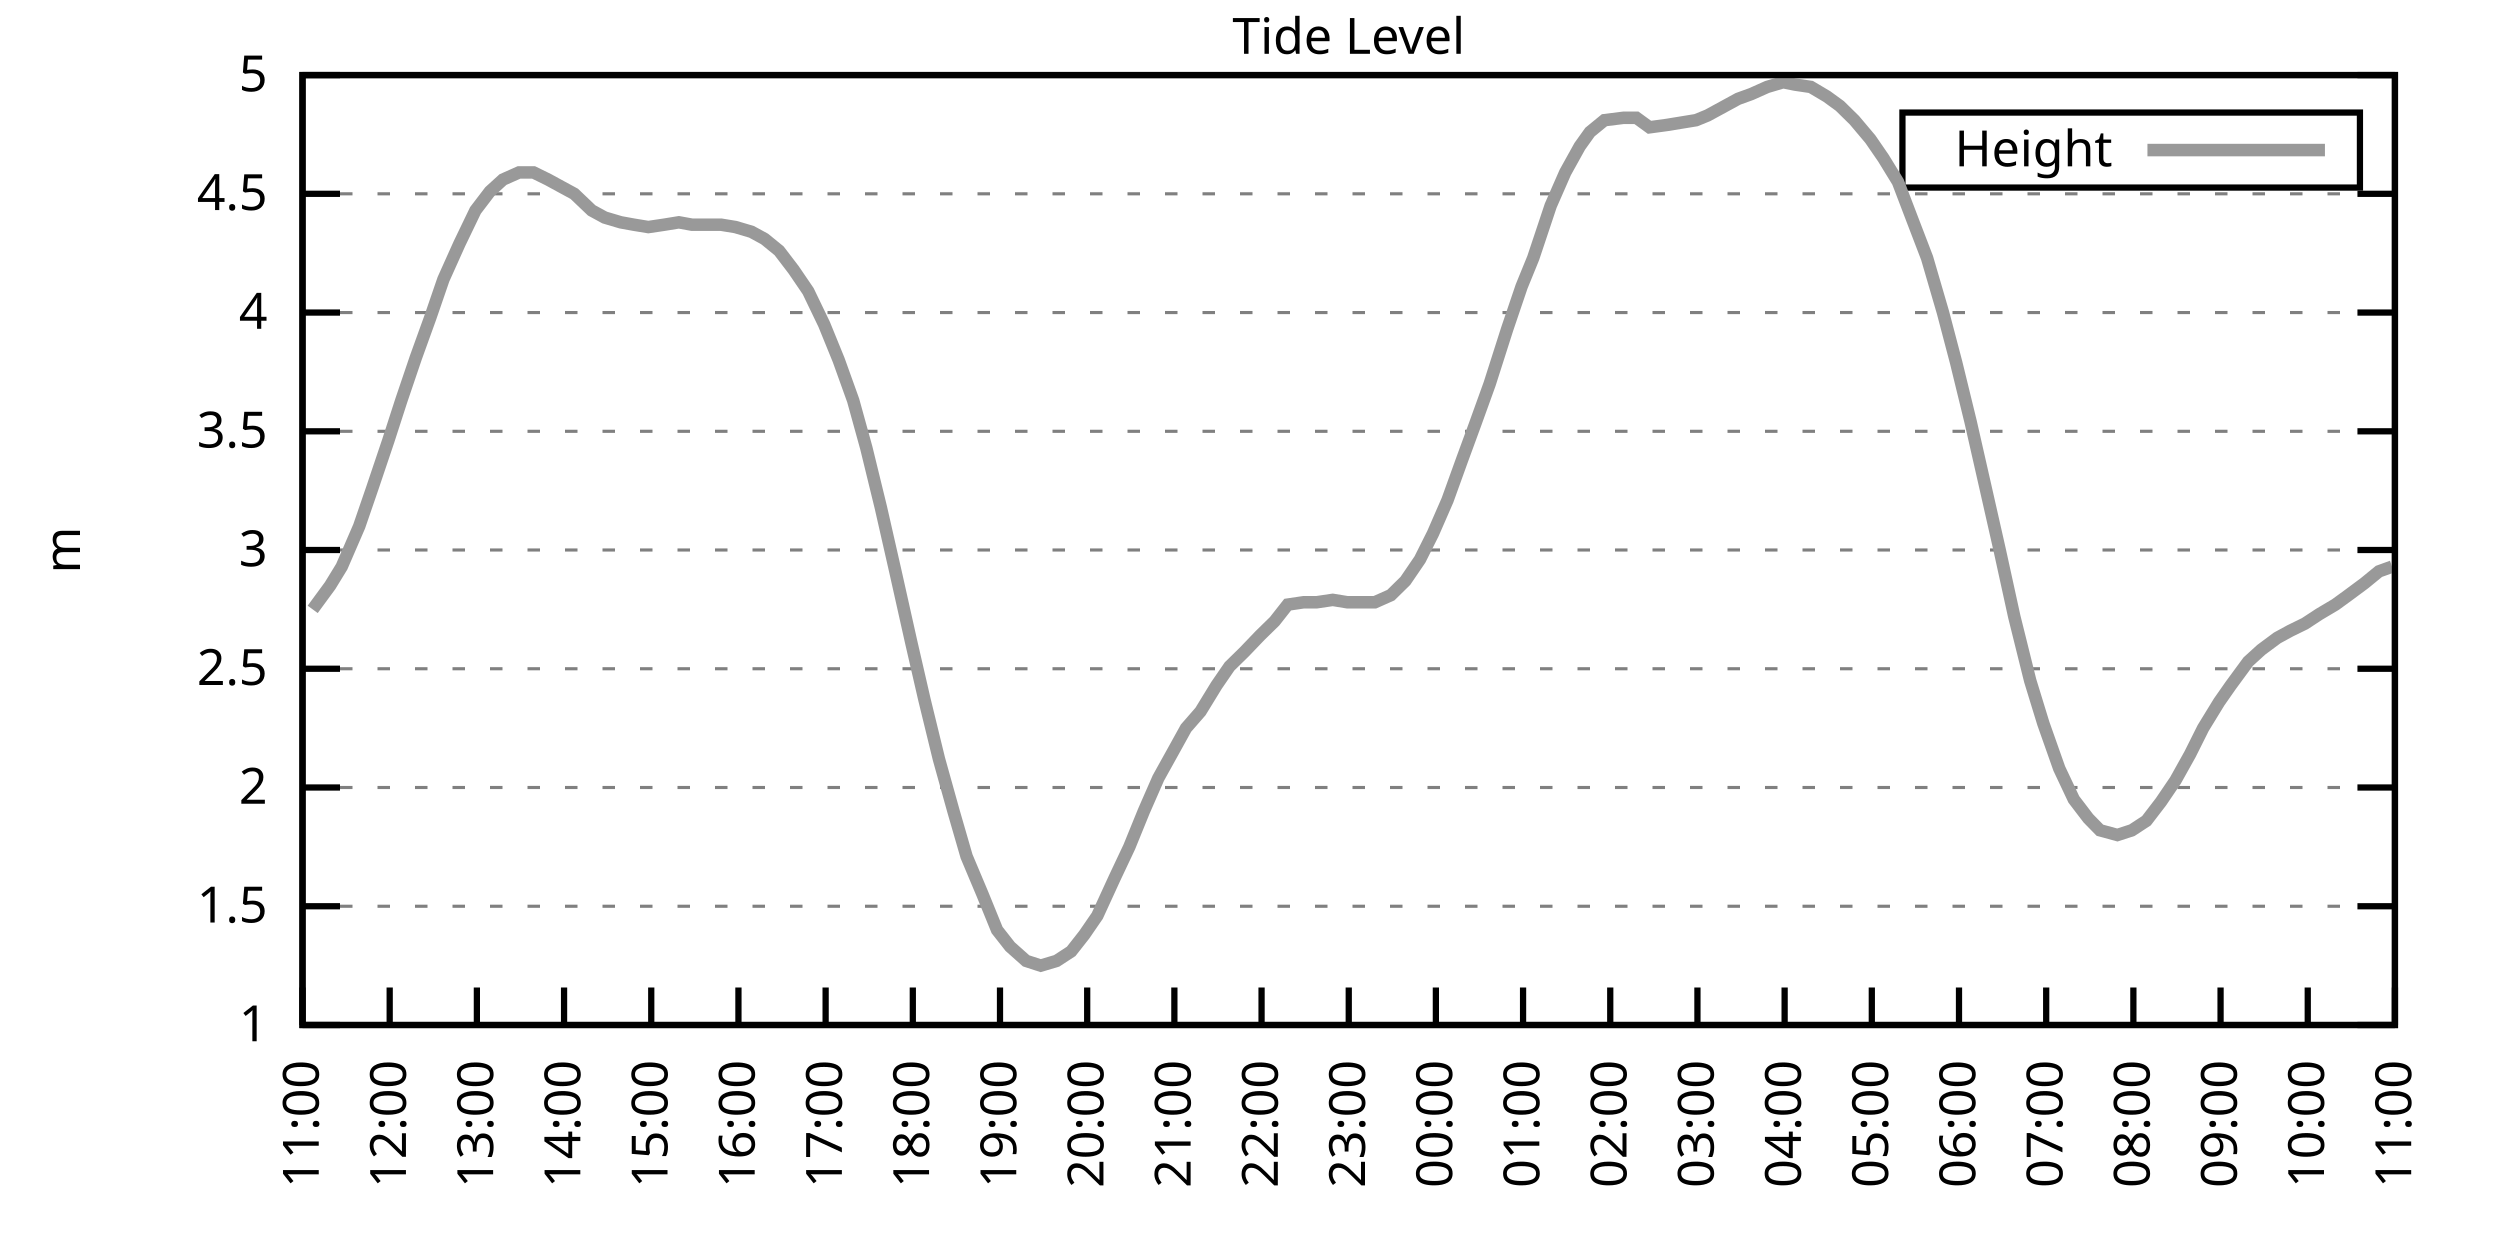
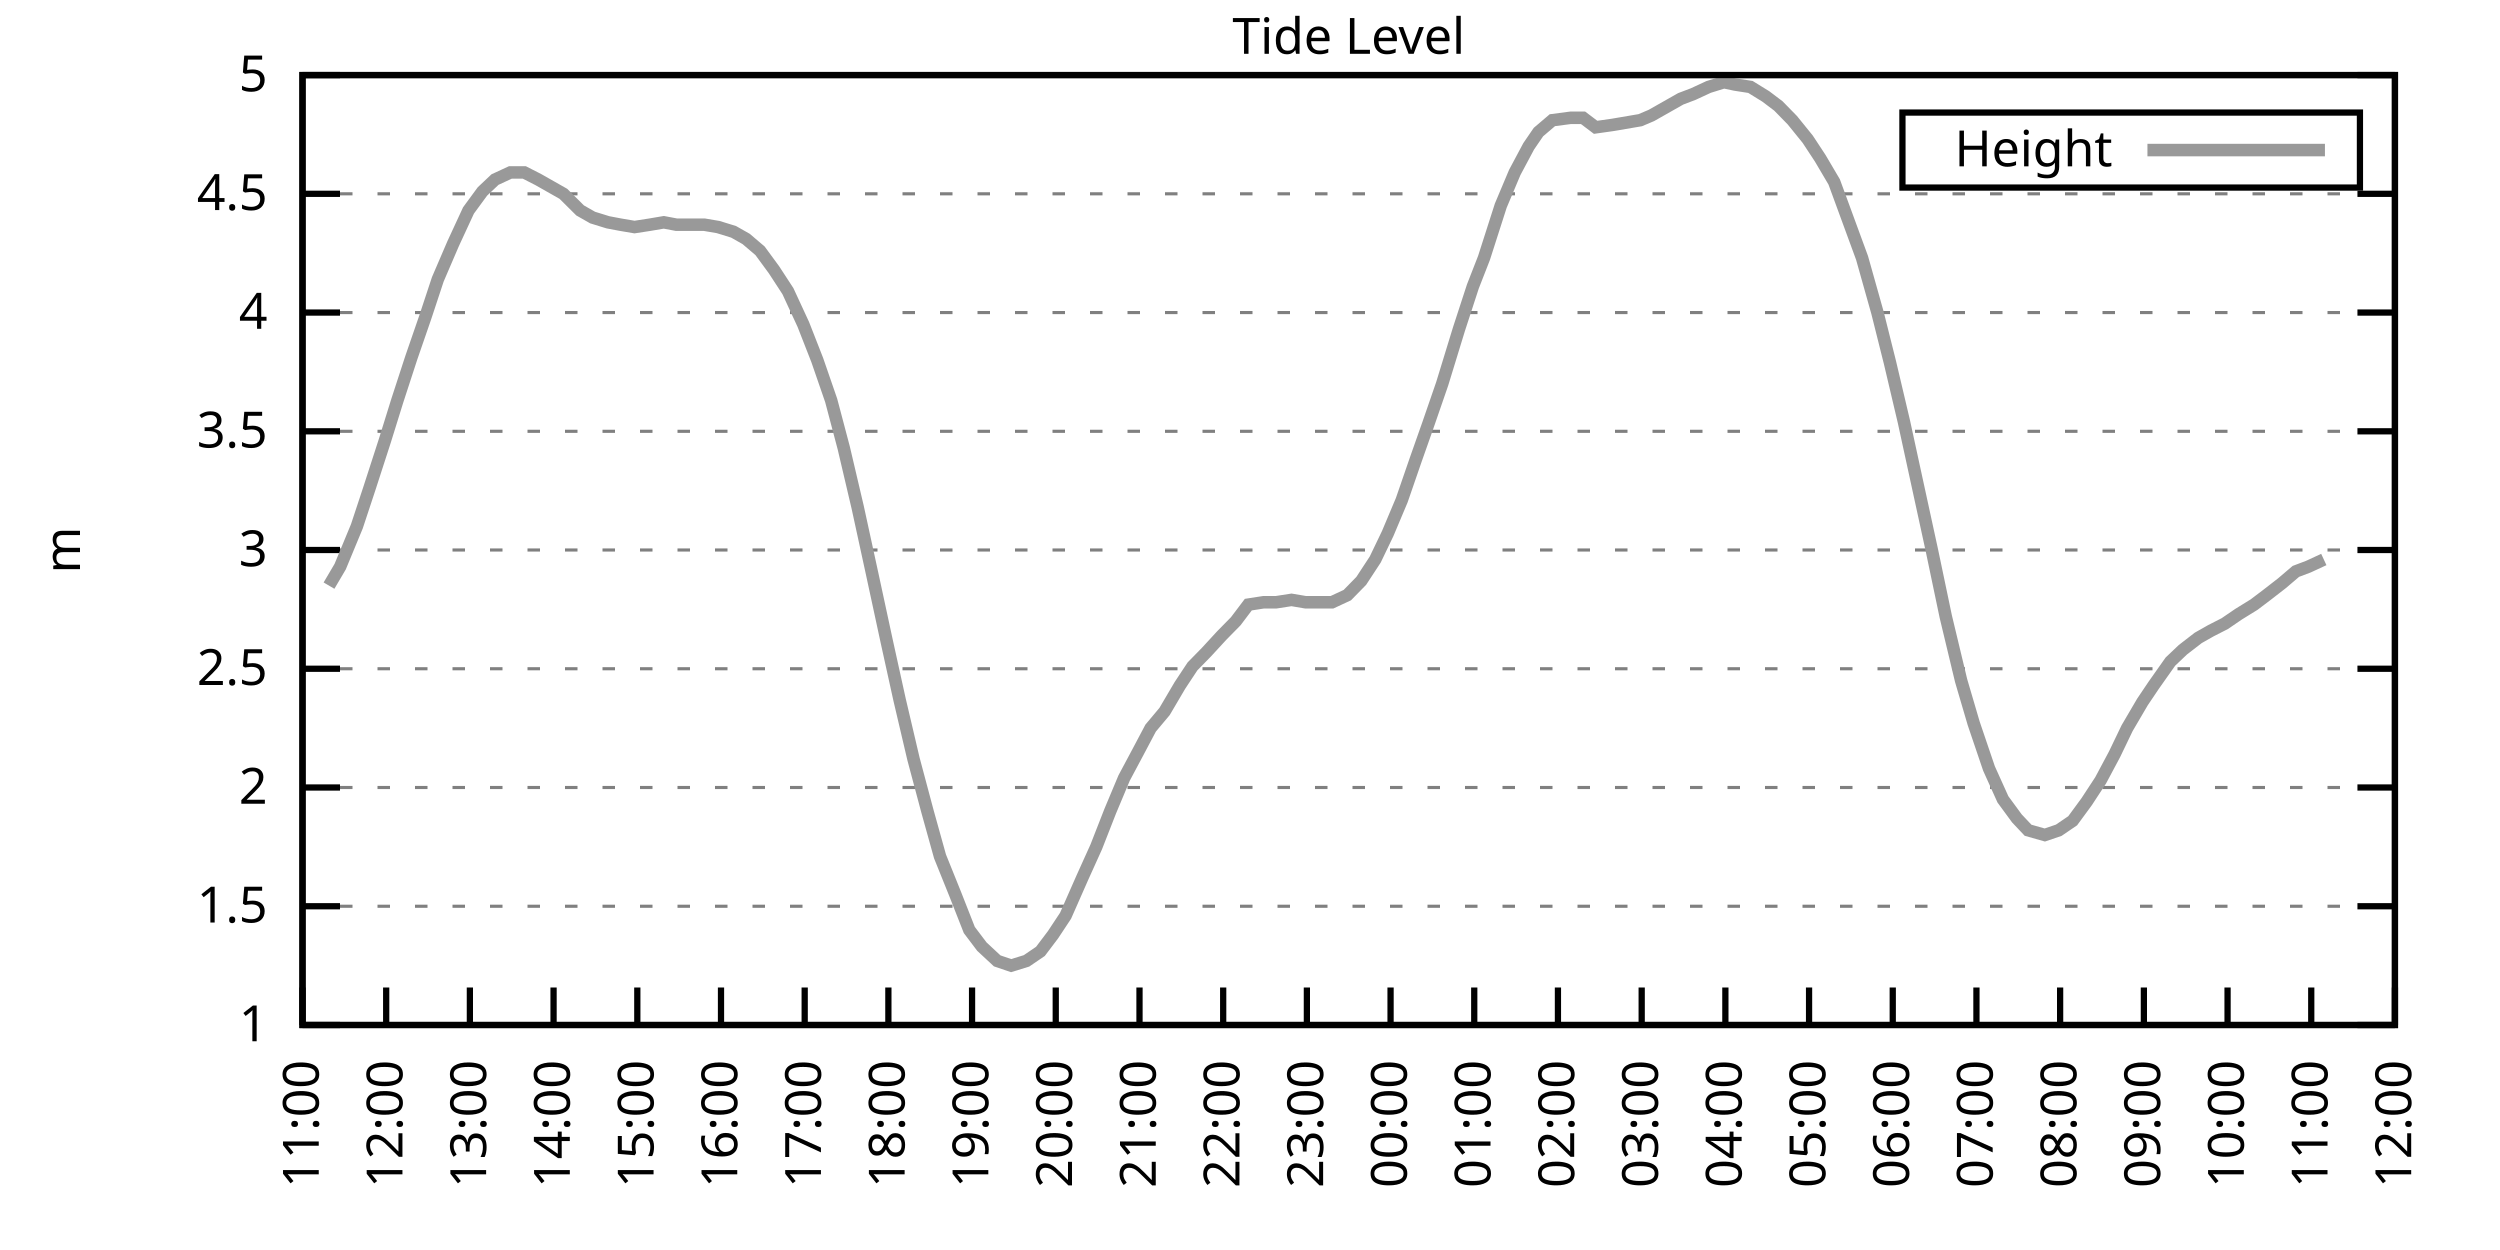
<svg xmlns="http://www.w3.org/2000/svg" xmlns:xlink="http://www.w3.org/1999/xlink" width="400" height="200" viewBox="0 0 400 200">
  <g id="gnuplot_canvas">
    <rect x="0" y="0" width="400" height="200" fill="none" />
    <defs>
      <circle id="gpDot" r="0.5" stroke-width="0.5" stroke="currentColor" />
      <path id="gpPt0" stroke-width="0.333" stroke="currentColor" d="M-1,0 h2 M0,-1 v2" />
      <path id="gpPt1" stroke-width="0.333" stroke="currentColor" d="M-1,-1 L1,1 M1,-1 L-1,1" />
      <path id="gpPt2" stroke-width="0.333" stroke="currentColor" d="M-1,0 L1,0 M0,-1 L0,1 M-1,-1 L1,1 M-1,1 L1,-1" />
      <rect id="gpPt3" stroke-width="0.333" stroke="currentColor" x="-1" y="-1" width="2" height="2" />
      <rect id="gpPt4" stroke-width="0.333" stroke="currentColor" fill="currentColor" x="-1" y="-1" width="2" height="2" />
      <circle id="gpPt5" stroke-width="0.333" stroke="currentColor" cx="0" cy="0" r="1" />
      <use xlink:href="#gpPt5" id="gpPt6" fill="currentColor" stroke="none" />
      <path id="gpPt7" stroke-width="0.333" stroke="currentColor" d="M0,-1.33 L-1.33,0.67 L1.33,0.67 z" />
      <use xlink:href="#gpPt7" id="gpPt8" fill="currentColor" stroke="none" />
      <use xlink:href="#gpPt7" id="gpPt9" stroke="currentColor" transform="rotate(180)" />
      <use xlink:href="#gpPt9" id="gpPt10" fill="currentColor" stroke="none" />
      <use xlink:href="#gpPt3" id="gpPt11" stroke="currentColor" transform="rotate(45)" />
      <use xlink:href="#gpPt11" id="gpPt12" fill="currentColor" stroke="none" />
      <path id="gpPt13" stroke-width="0.333" stroke="currentColor" d="M0,1.330 L1.265,0.411 L0.782,-1.067 L-0.782,-1.076 L-1.265,0.411 z" />
      <use xlink:href="#gpPt13" id="gpPt14" fill="currentColor" stroke="none" />
      <filter id="textbox" filterUnits="objectBoundingBox" x="0" y="0" height="1" width="1">
        <feFlood flood-color="white" flood-opacity="1" result="bgnd" />
        <feComposite in="SourceGraphic" in2="bgnd" operator="atop" />
      </filter>
      <filter id="greybox" filterUnits="objectBoundingBox" x="0" y="0" height="1" width="1">
        <feFlood flood-color="lightgrey" flood-opacity="1" result="grey" />
        <feComposite in="SourceGraphic" in2="grey" operator="atop" />
      </filter>
    </defs>
    <g fill="none" color="white" stroke="currentColor" stroke-width="1.00" stroke-linecap="butt" stroke-linejoin="miter">
</g>
    <g fill="none" color="black" stroke="currentColor" stroke-width="1.00" stroke-linecap="butt" stroke-linejoin="miter">
      <g stroke="none" shape-rendering="crispEdges">
        <polygon fill="rgb(255, 255, 255)" points="48.40,164.00 383.18,164.00 383.18,12.02 48.40,12.02 " />
      </g>
    </g>
    <g fill="none" color="black" stroke="currentColor" stroke-width="1.00" stroke-linecap="butt" stroke-linejoin="miter">
</g>
    <g fill="none" color="black" stroke="black" stroke-width="0.50" stroke-linecap="butt" stroke-linejoin="miter">
</g>
    <g fill="none" color="gray" stroke="currentColor" stroke-width="0.50" stroke-linecap="butt" stroke-linejoin="miter">
      <path stroke="gray" stroke-dasharray="2,4" class="gridline" d="M48.40,164.00 L383.19,164.00  " />
    </g>
    <g fill="none" color="gray" stroke="gray" stroke-width="1.00" stroke-linecap="butt" stroke-linejoin="miter">
</g>
    <g fill="none" color="black" stroke="currentColor" stroke-width="1.00" stroke-linecap="butt" stroke-linejoin="miter">
      <path stroke="black" d="M48.40,164.00 L54.40,164.00 M383.19,164.00 L377.19,164.00  " />
      <g transform="translate(42.80,166.60)" stroke="none" fill="black" font-family="Sans" font-size="8.00" text-anchor="end">
        <text>
          <tspan font-family="Sans"> 1</tspan>
        </text>
      </g>
    </g>
    <g fill="none" color="black" stroke="currentColor" stroke-width="1.00" stroke-linecap="butt" stroke-linejoin="miter">
</g>
    <g fill="none" color="black" stroke="black" stroke-width="0.50" stroke-linecap="butt" stroke-linejoin="miter">
</g>
    <g fill="none" color="gray" stroke="currentColor" stroke-width="0.50" stroke-linecap="butt" stroke-linejoin="miter">
      <path stroke="gray" stroke-dasharray="2,4" class="gridline" d="M48.40,145.00 L383.19,145.00  " />
    </g>
    <g fill="none" color="gray" stroke="gray" stroke-width="1.00" stroke-linecap="butt" stroke-linejoin="miter">
</g>
    <g fill="none" color="black" stroke="currentColor" stroke-width="1.00" stroke-linecap="butt" stroke-linejoin="miter">
      <path stroke="black" d="M48.40,145.00 L54.40,145.00 M383.19,145.00 L377.19,145.00  " />
      <g transform="translate(42.80,147.60)" stroke="none" fill="black" font-family="Sans" font-size="8.00" text-anchor="end">
        <text>
          <tspan font-family="Sans"> 1.5</tspan>
        </text>
      </g>
    </g>
    <g fill="none" color="black" stroke="currentColor" stroke-width="1.00" stroke-linecap="butt" stroke-linejoin="miter">
</g>
    <g fill="none" color="black" stroke="black" stroke-width="0.50" stroke-linecap="butt" stroke-linejoin="miter">
</g>
    <g fill="none" color="gray" stroke="currentColor" stroke-width="0.50" stroke-linecap="butt" stroke-linejoin="miter">
      <path stroke="gray" stroke-dasharray="2,4" class="gridline" d="M48.40,126.00 L383.19,126.00  " />
    </g>
    <g fill="none" color="gray" stroke="gray" stroke-width="1.00" stroke-linecap="butt" stroke-linejoin="miter">
</g>
    <g fill="none" color="black" stroke="currentColor" stroke-width="1.00" stroke-linecap="butt" stroke-linejoin="miter">
      <path stroke="black" d="M48.40,126.00 L54.40,126.00 M383.19,126.00 L377.19,126.00  " />
      <g transform="translate(42.80,128.60)" stroke="none" fill="black" font-family="Sans" font-size="8.00" text-anchor="end">
        <text>
          <tspan font-family="Sans"> 2</tspan>
        </text>
      </g>
    </g>
    <g fill="none" color="black" stroke="currentColor" stroke-width="1.00" stroke-linecap="butt" stroke-linejoin="miter">
</g>
    <g fill="none" color="black" stroke="black" stroke-width="0.50" stroke-linecap="butt" stroke-linejoin="miter">
</g>
    <g fill="none" color="gray" stroke="currentColor" stroke-width="0.50" stroke-linecap="butt" stroke-linejoin="miter">
      <path stroke="gray" stroke-dasharray="2,4" class="gridline" d="M48.40,107.00 L383.19,107.00  " />
    </g>
    <g fill="none" color="gray" stroke="gray" stroke-width="1.00" stroke-linecap="butt" stroke-linejoin="miter">
</g>
    <g fill="none" color="black" stroke="currentColor" stroke-width="1.00" stroke-linecap="butt" stroke-linejoin="miter">
      <path stroke="black" d="M48.40,107.00 L54.40,107.00 M383.19,107.00 L377.19,107.00  " />
      <g transform="translate(42.80,109.60)" stroke="none" fill="black" font-family="Sans" font-size="8.00" text-anchor="end">
        <text>
          <tspan font-family="Sans"> 2.5</tspan>
        </text>
      </g>
    </g>
    <g fill="none" color="black" stroke="currentColor" stroke-width="1.00" stroke-linecap="butt" stroke-linejoin="miter">
</g>
    <g fill="none" color="black" stroke="black" stroke-width="0.50" stroke-linecap="butt" stroke-linejoin="miter">
</g>
    <g fill="none" color="gray" stroke="currentColor" stroke-width="0.50" stroke-linecap="butt" stroke-linejoin="miter">
      <path stroke="gray" stroke-dasharray="2,4" class="gridline" d="M48.40,88.00 L383.19,88.00  " />
    </g>
    <g fill="none" color="gray" stroke="gray" stroke-width="1.00" stroke-linecap="butt" stroke-linejoin="miter">
</g>
    <g fill="none" color="black" stroke="currentColor" stroke-width="1.00" stroke-linecap="butt" stroke-linejoin="miter">
      <path stroke="black" d="M48.40,88.00 L54.40,88.00 M383.19,88.00 L377.19,88.00  " />
      <g transform="translate(42.80,90.60)" stroke="none" fill="black" font-family="Sans" font-size="8.00" text-anchor="end">
        <text>
          <tspan font-family="Sans"> 3</tspan>
        </text>
      </g>
    </g>
    <g fill="none" color="black" stroke="currentColor" stroke-width="1.00" stroke-linecap="butt" stroke-linejoin="miter">
</g>
    <g fill="none" color="black" stroke="black" stroke-width="0.50" stroke-linecap="butt" stroke-linejoin="miter">
</g>
    <g fill="none" color="gray" stroke="currentColor" stroke-width="0.50" stroke-linecap="butt" stroke-linejoin="miter">
      <path stroke="gray" stroke-dasharray="2,4" class="gridline" d="M48.40,69.01 L383.19,69.01  " />
    </g>
    <g fill="none" color="gray" stroke="gray" stroke-width="1.00" stroke-linecap="butt" stroke-linejoin="miter">
</g>
    <g fill="none" color="black" stroke="currentColor" stroke-width="1.00" stroke-linecap="butt" stroke-linejoin="miter">
      <path stroke="black" d="M48.40,69.01 L54.40,69.01 M383.19,69.01 L377.19,69.01  " />
      <g transform="translate(42.80,71.61)" stroke="none" fill="black" font-family="Sans" font-size="8.00" text-anchor="end">
        <text>
          <tspan font-family="Sans"> 3.5</tspan>
        </text>
      </g>
    </g>
    <g fill="none" color="black" stroke="currentColor" stroke-width="1.00" stroke-linecap="butt" stroke-linejoin="miter">
</g>
    <g fill="none" color="black" stroke="black" stroke-width="0.50" stroke-linecap="butt" stroke-linejoin="miter">
</g>
    <g fill="none" color="gray" stroke="currentColor" stroke-width="0.50" stroke-linecap="butt" stroke-linejoin="miter">
      <path stroke="gray" stroke-dasharray="2,4" class="gridline" d="M48.40,50.01 L383.19,50.01  " />
    </g>
    <g fill="none" color="gray" stroke="gray" stroke-width="1.00" stroke-linecap="butt" stroke-linejoin="miter">
</g>
    <g fill="none" color="black" stroke="currentColor" stroke-width="1.00" stroke-linecap="butt" stroke-linejoin="miter">
      <path stroke="black" d="M48.40,50.01 L54.40,50.01 M383.19,50.01 L377.19,50.01  " />
      <g transform="translate(42.80,52.61)" stroke="none" fill="black" font-family="Sans" font-size="8.00" text-anchor="end">
        <text>
          <tspan font-family="Sans"> 4</tspan>
        </text>
      </g>
    </g>
    <g fill="none" color="black" stroke="currentColor" stroke-width="1.00" stroke-linecap="butt" stroke-linejoin="miter">
</g>
    <g fill="none" color="black" stroke="black" stroke-width="0.50" stroke-linecap="butt" stroke-linejoin="miter">
</g>
    <g fill="none" color="gray" stroke="currentColor" stroke-width="0.50" stroke-linecap="butt" stroke-linejoin="miter">
      <path stroke="gray" stroke-dasharray="2,4" class="gridline" d="M48.40,31.01 L383.19,31.01  " />
    </g>
    <g fill="none" color="gray" stroke="gray" stroke-width="1.00" stroke-linecap="butt" stroke-linejoin="miter">
</g>
    <g fill="none" color="black" stroke="currentColor" stroke-width="1.00" stroke-linecap="butt" stroke-linejoin="miter">
      <path stroke="black" d="M48.40,31.01 L54.40,31.01 M383.19,31.01 L377.19,31.01  " />
      <g transform="translate(42.80,33.61)" stroke="none" fill="black" font-family="Sans" font-size="8.00" text-anchor="end">
        <text>
          <tspan font-family="Sans"> 4.5</tspan>
        </text>
      </g>
    </g>
    <g fill="none" color="black" stroke="currentColor" stroke-width="1.00" stroke-linecap="butt" stroke-linejoin="miter">
</g>
    <g fill="none" color="black" stroke="black" stroke-width="0.50" stroke-linecap="butt" stroke-linejoin="miter">
</g>
    <g fill="none" color="gray" stroke="currentColor" stroke-width="0.50" stroke-linecap="butt" stroke-linejoin="miter">
      <path stroke="gray" stroke-dasharray="2,4" class="gridline" d="M48.40,12.01 L383.19,12.01  " />
    </g>
    <g fill="none" color="gray" stroke="gray" stroke-width="1.00" stroke-linecap="butt" stroke-linejoin="miter">
</g>
    <g fill="none" color="black" stroke="currentColor" stroke-width="1.00" stroke-linecap="butt" stroke-linejoin="miter">
      <path stroke="black" d="M48.40,12.01 L54.40,12.01 M383.19,12.01 L377.19,12.01  " />
      <g transform="translate(42.80,14.61)" stroke="none" fill="black" font-family="Sans" font-size="8.00" text-anchor="end">
        <text>
          <tspan font-family="Sans"> 5</tspan>
        </text>
      </g>
    </g>
    <g fill="none" color="black" stroke="currentColor" stroke-width="1.00" stroke-linecap="butt" stroke-linejoin="miter">
      <path stroke="black" d="M48.40,164.00 L48.40,158.00  " />
      <g transform="translate(51.00,169.60) rotate(270.00)" stroke="none" fill="black" font-family="Sans" font-size="8.00" text-anchor="end">
        <text>
          <tspan font-family="Sans">11:00</tspan>
        </text>
      </g>
    </g>
    <g fill="none" color="black" stroke="currentColor" stroke-width="1.00" stroke-linecap="butt" stroke-linejoin="miter">
-       <path stroke="black" d="M62.35,164.00 L62.35,158.00  " />
-       <g transform="translate(64.95,169.60) rotate(270.00)" stroke="none" fill="black" font-family="Sans" font-size="8.00" text-anchor="end">
+       <path stroke="black" d="M61.79,164.00 L61.79,158.00  " />
+       <g transform="translate(64.39,169.60) rotate(270.00)" stroke="none" fill="black" font-family="Sans" font-size="8.00" text-anchor="end">
        <text>
          <tspan font-family="Sans">12:00</tspan>
        </text>
      </g>
    </g>
    <g fill="none" color="black" stroke="currentColor" stroke-width="1.00" stroke-linecap="butt" stroke-linejoin="miter">
-       <path stroke="black" d="M76.30,164.00 L76.30,158.00  " />
-       <g transform="translate(78.90,169.60) rotate(270.00)" stroke="none" fill="black" font-family="Sans" font-size="8.00" text-anchor="end">
+       <path stroke="black" d="M75.18,164.00 L75.18,158.00  " />
+       <g transform="translate(77.78,169.60) rotate(270.00)" stroke="none" fill="black" font-family="Sans" font-size="8.00" text-anchor="end">
        <text>
          <tspan font-family="Sans">13:00</tspan>
        </text>
      </g>
    </g>
    <g fill="none" color="black" stroke="currentColor" stroke-width="1.00" stroke-linecap="butt" stroke-linejoin="miter">
-       <path stroke="black" d="M90.25,164.00 L90.25,158.00  " />
-       <g transform="translate(92.85,169.60) rotate(270.00)" stroke="none" fill="black" font-family="Sans" font-size="8.00" text-anchor="end">
+       <path stroke="black" d="M88.57,164.00 L88.57,158.00  " />
+       <g transform="translate(91.17,169.60) rotate(270.00)" stroke="none" fill="black" font-family="Sans" font-size="8.00" text-anchor="end">
        <text>
          <tspan font-family="Sans">14:00</tspan>
        </text>
      </g>
    </g>
    <g fill="none" color="black" stroke="currentColor" stroke-width="1.00" stroke-linecap="butt" stroke-linejoin="miter">
-       <path stroke="black" d="M104.20,164.00 L104.20,158.00  " />
-       <g transform="translate(106.80,169.60) rotate(270.00)" stroke="none" fill="black" font-family="Sans" font-size="8.00" text-anchor="end">
+       <path stroke="black" d="M101.97,164.00 L101.97,158.00  " />
+       <g transform="translate(104.57,169.60) rotate(270.00)" stroke="none" fill="black" font-family="Sans" font-size="8.00" text-anchor="end">
        <text>
          <tspan font-family="Sans">15:00</tspan>
        </text>
      </g>
    </g>
    <g fill="none" color="black" stroke="currentColor" stroke-width="1.00" stroke-linecap="butt" stroke-linejoin="miter">
-       <path stroke="black" d="M118.15,164.00 L118.15,158.00  " />
-       <g transform="translate(120.75,169.60) rotate(270.00)" stroke="none" fill="black" font-family="Sans" font-size="8.00" text-anchor="end">
+       <path stroke="black" d="M115.36,164.00 L115.36,158.00  " />
+       <g transform="translate(117.96,169.60) rotate(270.00)" stroke="none" fill="black" font-family="Sans" font-size="8.00" text-anchor="end">
        <text>
          <tspan font-family="Sans">16:00</tspan>
        </text>
      </g>
    </g>
    <g fill="none" color="black" stroke="currentColor" stroke-width="1.00" stroke-linecap="butt" stroke-linejoin="miter">
-       <path stroke="black" d="M132.10,164.00 L132.10,158.00  " />
-       <g transform="translate(134.70,169.60) rotate(270.00)" stroke="none" fill="black" font-family="Sans" font-size="8.00" text-anchor="end">
+       <path stroke="black" d="M128.75,164.00 L128.75,158.00  " />
+       <g transform="translate(131.35,169.60) rotate(270.00)" stroke="none" fill="black" font-family="Sans" font-size="8.00" text-anchor="end">
        <text>
          <tspan font-family="Sans">17:00</tspan>
        </text>
      </g>
    </g>
    <g fill="none" color="black" stroke="currentColor" stroke-width="1.00" stroke-linecap="butt" stroke-linejoin="miter">
-       <path stroke="black" d="M146.05,164.00 L146.05,158.00  " />
-       <g transform="translate(148.65,169.60) rotate(270.00)" stroke="none" fill="black" font-family="Sans" font-size="8.00" text-anchor="end">
+       <path stroke="black" d="M142.14,164.00 L142.14,158.00  " />
+       <g transform="translate(144.74,169.60) rotate(270.00)" stroke="none" fill="black" font-family="Sans" font-size="8.00" text-anchor="end">
        <text>
          <tspan font-family="Sans">18:00</tspan>
        </text>
      </g>
    </g>
    <g fill="none" color="black" stroke="currentColor" stroke-width="1.00" stroke-linecap="butt" stroke-linejoin="miter">
-       <path stroke="black" d="M160.00,164.00 L160.00,158.00  " />
-       <g transform="translate(162.60,169.60) rotate(270.00)" stroke="none" fill="black" font-family="Sans" font-size="8.00" text-anchor="end">
+       <path stroke="black" d="M155.53,164.00 L155.53,158.00  " />
+       <g transform="translate(158.13,169.60) rotate(270.00)" stroke="none" fill="black" font-family="Sans" font-size="8.00" text-anchor="end">
        <text>
          <tspan font-family="Sans">19:00</tspan>
        </text>
      </g>
    </g>
    <g fill="none" color="black" stroke="currentColor" stroke-width="1.00" stroke-linecap="butt" stroke-linejoin="miter">
-       <path stroke="black" d="M173.95,164.00 L173.95,158.00  " />
-       <g transform="translate(176.55,169.60) rotate(270.00)" stroke="none" fill="black" font-family="Sans" font-size="8.00" text-anchor="end">
+       <path stroke="black" d="M168.92,164.00 L168.92,158.00  " />
+       <g transform="translate(171.52,169.60) rotate(270.00)" stroke="none" fill="black" font-family="Sans" font-size="8.00" text-anchor="end">
        <text>
          <tspan font-family="Sans">20:00</tspan>
        </text>
      </g>
    </g>
    <g fill="none" color="black" stroke="currentColor" stroke-width="1.00" stroke-linecap="butt" stroke-linejoin="miter">
-       <path stroke="black" d="M187.90,164.00 L187.90,158.00  " />
-       <g transform="translate(190.50,169.60) rotate(270.00)" stroke="none" fill="black" font-family="Sans" font-size="8.00" text-anchor="end">
+       <path stroke="black" d="M182.32,164.00 L182.32,158.00  " />
+       <g transform="translate(184.92,169.60) rotate(270.00)" stroke="none" fill="black" font-family="Sans" font-size="8.00" text-anchor="end">
        <text>
          <tspan font-family="Sans">21:00</tspan>
        </text>
      </g>
    </g>
    <g fill="none" color="black" stroke="currentColor" stroke-width="1.00" stroke-linecap="butt" stroke-linejoin="miter">
-       <path stroke="black" d="M201.85,164.00 L201.85,158.00  " />
-       <g transform="translate(204.45,169.60) rotate(270.00)" stroke="none" fill="black" font-family="Sans" font-size="8.00" text-anchor="end">
+       <path stroke="black" d="M195.71,164.00 L195.71,158.00  " />
+       <g transform="translate(198.31,169.60) rotate(270.00)" stroke="none" fill="black" font-family="Sans" font-size="8.00" text-anchor="end">
        <text>
          <tspan font-family="Sans">22:00</tspan>
        </text>
      </g>
    </g>
    <g fill="none" color="black" stroke="currentColor" stroke-width="1.00" stroke-linecap="butt" stroke-linejoin="miter">
-       <path stroke="black" d="M215.80,164.00 L215.80,158.00  " />
-       <g transform="translate(218.40,169.60) rotate(270.00)" stroke="none" fill="black" font-family="Sans" font-size="8.00" text-anchor="end">
+       <path stroke="black" d="M209.10,164.00 L209.10,158.00  " />
+       <g transform="translate(211.70,169.60) rotate(270.00)" stroke="none" fill="black" font-family="Sans" font-size="8.00" text-anchor="end">
        <text>
          <tspan font-family="Sans">23:00</tspan>
        </text>
      </g>
    </g>
    <g fill="none" color="black" stroke="currentColor" stroke-width="1.00" stroke-linecap="butt" stroke-linejoin="miter">
-       <path stroke="black" d="M229.74,164.00 L229.74,158.00  " />
-       <g transform="translate(232.34,169.60) rotate(270.00)" stroke="none" fill="black" font-family="Sans" font-size="8.00" text-anchor="end">
+       <path stroke="black" d="M222.49,164.00 L222.49,158.00  " />
+       <g transform="translate(225.09,169.60) rotate(270.00)" stroke="none" fill="black" font-family="Sans" font-size="8.00" text-anchor="end">
        <text>
          <tspan font-family="Sans">00:00</tspan>
        </text>
      </g>
    </g>
    <g fill="none" color="black" stroke="currentColor" stroke-width="1.00" stroke-linecap="butt" stroke-linejoin="miter">
-       <path stroke="black" d="M243.69,164.00 L243.69,158.00  " />
-       <g transform="translate(246.29,169.60) rotate(270.00)" stroke="none" fill="black" font-family="Sans" font-size="8.00" text-anchor="end">
+       <path stroke="black" d="M235.88,164.00 L235.88,158.00  " />
+       <g transform="translate(238.48,169.60) rotate(270.00)" stroke="none" fill="black" font-family="Sans" font-size="8.00" text-anchor="end">
        <text>
          <tspan font-family="Sans">01:00</tspan>
        </text>
      </g>
    </g>
    <g fill="none" color="black" stroke="currentColor" stroke-width="1.00" stroke-linecap="butt" stroke-linejoin="miter">
-       <path stroke="black" d="M257.64,164.00 L257.64,158.00  " />
-       <g transform="translate(260.24,169.60) rotate(270.00)" stroke="none" fill="black" font-family="Sans" font-size="8.00" text-anchor="end">
+       <path stroke="black" d="M249.27,164.00 L249.27,158.00  " />
+       <g transform="translate(251.87,169.60) rotate(270.00)" stroke="none" fill="black" font-family="Sans" font-size="8.00" text-anchor="end">
        <text>
          <tspan font-family="Sans">02:00</tspan>
        </text>
      </g>
    </g>
    <g fill="none" color="black" stroke="currentColor" stroke-width="1.00" stroke-linecap="butt" stroke-linejoin="miter">
-       <path stroke="black" d="M271.59,164.00 L271.59,158.00  " />
-       <g transform="translate(274.19,169.60) rotate(270.00)" stroke="none" fill="black" font-family="Sans" font-size="8.00" text-anchor="end">
+       <path stroke="black" d="M262.67,164.00 L262.67,158.00  " />
+       <g transform="translate(265.27,169.60) rotate(270.00)" stroke="none" fill="black" font-family="Sans" font-size="8.00" text-anchor="end">
        <text>
          <tspan font-family="Sans">03:00</tspan>
        </text>
      </g>
    </g>
    <g fill="none" color="black" stroke="currentColor" stroke-width="1.00" stroke-linecap="butt" stroke-linejoin="miter">
-       <path stroke="black" d="M285.54,164.00 L285.54,158.00  " />
-       <g transform="translate(288.14,169.60) rotate(270.00)" stroke="none" fill="black" font-family="Sans" font-size="8.00" text-anchor="end">
+       <path stroke="black" d="M276.06,164.00 L276.06,158.00  " />
+       <g transform="translate(278.66,169.60) rotate(270.00)" stroke="none" fill="black" font-family="Sans" font-size="8.00" text-anchor="end">
        <text>
          <tspan font-family="Sans">04:00</tspan>
        </text>
      </g>
    </g>
    <g fill="none" color="black" stroke="currentColor" stroke-width="1.00" stroke-linecap="butt" stroke-linejoin="miter">
-       <path stroke="black" d="M299.49,164.00 L299.49,158.00  " />
-       <g transform="translate(302.09,169.60) rotate(270.00)" stroke="none" fill="black" font-family="Sans" font-size="8.00" text-anchor="end">
+       <path stroke="black" d="M289.45,164.00 L289.45,158.00  " />
+       <g transform="translate(292.05,169.60) rotate(270.00)" stroke="none" fill="black" font-family="Sans" font-size="8.00" text-anchor="end">
        <text>
          <tspan font-family="Sans">05:00</tspan>
        </text>
      </g>
    </g>
    <g fill="none" color="black" stroke="currentColor" stroke-width="1.00" stroke-linecap="butt" stroke-linejoin="miter">
-       <path stroke="black" d="M313.44,164.00 L313.44,158.00  " />
-       <g transform="translate(316.04,169.60) rotate(270.00)" stroke="none" fill="black" font-family="Sans" font-size="8.00" text-anchor="end">
+       <path stroke="black" d="M302.84,164.00 L302.84,158.00  " />
+       <g transform="translate(305.44,169.60) rotate(270.00)" stroke="none" fill="black" font-family="Sans" font-size="8.00" text-anchor="end">
        <text>
          <tspan font-family="Sans">06:00</tspan>
        </text>
      </g>
    </g>
    <g fill="none" color="black" stroke="currentColor" stroke-width="1.00" stroke-linecap="butt" stroke-linejoin="miter">
-       <path stroke="black" d="M327.39,164.00 L327.39,158.00  " />
-       <g transform="translate(329.99,169.60) rotate(270.00)" stroke="none" fill="black" font-family="Sans" font-size="8.00" text-anchor="end">
+       <path stroke="black" d="M316.23,164.00 L316.23,158.00  " />
+       <g transform="translate(318.83,169.60) rotate(270.00)" stroke="none" fill="black" font-family="Sans" font-size="8.00" text-anchor="end">
        <text>
          <tspan font-family="Sans">07:00</tspan>
        </text>
      </g>
    </g>
    <g fill="none" color="black" stroke="currentColor" stroke-width="1.00" stroke-linecap="butt" stroke-linejoin="miter">
-       <path stroke="black" d="M341.34,164.00 L341.34,158.00  " />
-       <g transform="translate(343.94,169.60) rotate(270.00)" stroke="none" fill="black" font-family="Sans" font-size="8.00" text-anchor="end">
+       <path stroke="black" d="M329.62,164.00 L329.62,158.00  " />
+       <g transform="translate(332.22,169.60) rotate(270.00)" stroke="none" fill="black" font-family="Sans" font-size="8.00" text-anchor="end">
        <text>
          <tspan font-family="Sans">08:00</tspan>
        </text>
      </g>
    </g>
    <g fill="none" color="black" stroke="currentColor" stroke-width="1.00" stroke-linecap="butt" stroke-linejoin="miter">
-       <path stroke="black" d="M355.29,164.00 L355.29,158.00  " />
-       <g transform="translate(357.89,169.60) rotate(270.00)" stroke="none" fill="black" font-family="Sans" font-size="8.00" text-anchor="end">
+       <path stroke="black" d="M343.02,164.00 L343.02,158.00  " />
+       <g transform="translate(345.62,169.60) rotate(270.00)" stroke="none" fill="black" font-family="Sans" font-size="8.00" text-anchor="end">
        <text>
          <tspan font-family="Sans">09:00</tspan>
        </text>
      </g>
    </g>
    <g fill="none" color="black" stroke="currentColor" stroke-width="1.00" stroke-linecap="butt" stroke-linejoin="miter">
-       <path stroke="black" d="M369.24,164.00 L369.24,158.00  " />
-       <g transform="translate(371.84,169.60) rotate(270.00)" stroke="none" fill="black" font-family="Sans" font-size="8.00" text-anchor="end">
+       <path stroke="black" d="M356.41,164.00 L356.41,158.00  " />
+       <g transform="translate(359.01,169.60) rotate(270.00)" stroke="none" fill="black" font-family="Sans" font-size="8.00" text-anchor="end">
        <text>
          <tspan font-family="Sans">10:00</tspan>
+         </text>
+       </g>
+     </g>
+     <g fill="none" color="black" stroke="currentColor" stroke-width="1.00" stroke-linecap="butt" stroke-linejoin="miter">
+       <path stroke="black" d="M369.80,164.00 L369.80,158.00  " />
+       <g transform="translate(372.40,169.60) rotate(270.00)" stroke="none" fill="black" font-family="Sans" font-size="8.00" text-anchor="end">
+         <text>
+           <tspan font-family="Sans">11:00</tspan>
        </text>
      </g>
    </g>
    <g fill="none" color="black" stroke="currentColor" stroke-width="1.00" stroke-linecap="butt" stroke-linejoin="miter">
      <path stroke="black" d="M383.19,164.00 L383.19,158.00  " />
      <g transform="translate(385.79,169.60) rotate(270.00)" stroke="none" fill="black" font-family="Sans" font-size="8.00" text-anchor="end">
        <text>
-           <tspan font-family="Sans">11:00</tspan>
+           <tspan font-family="Sans">12:00</tspan>
        </text>
      </g>
    </g>
    <g fill="none" color="black" stroke="currentColor" stroke-width="1.00" stroke-linecap="butt" stroke-linejoin="miter">
</g>
    <g fill="none" color="black" stroke="currentColor" stroke-width="1.00" stroke-linecap="butt" stroke-linejoin="miter">
      <path stroke="black" d="M48.40,12.01 L48.40,164.00 L383.19,164.00 L383.19,12.01 L48.40,12.01 Z  " />
    </g>
    <g fill="none" color="black" stroke="currentColor" stroke-width="1.00" stroke-linecap="butt" stroke-linejoin="miter">
</g>
    <g fill="none" color="black" stroke="currentColor" stroke-width="1.00" stroke-linecap="butt" stroke-linejoin="miter">
      <path stroke="black" d="M304.39,30.01 L304.39,18.01 L377.59,18.01 L377.59,30.01 L304.39,30.01 Z  " />
    </g>
    <g id="Tide_level_plot_1">
      <g fill="none" color="white" stroke="black" stroke-width="2.00" stroke-linecap="butt" stroke-linejoin="miter">
</g>
      <g fill="none" color="black" stroke="currentColor" stroke-width="2.00" stroke-linecap="butt" stroke-linejoin="miter">
        <g transform="translate(337.99,26.61)" stroke="none" fill="black" font-family="Sans" font-size="8.00" text-anchor="end">
          <text>
            <tspan font-family="Sans">Height</tspan>
          </text>
        </g>
      </g>
      <g fill="none" color="black" stroke="currentColor" stroke-width="2.00" stroke-linecap="butt" stroke-linejoin="miter">
-         <path stroke="rgb(153, 153, 153)" d="M343.59,24.01 L371.99,24.01 M50.03,97.50 L52.82,93.70 L54.68,90.66 L57.47,84.21 L59.56,78.13 L62.12,70.53   L64.21,64.07 L66.53,57.23 L68.86,50.77 L70.95,44.69 L73.51,38.99 L76.07,33.67 L78.39,30.63 L80.48,28.73   L83.04,27.59 L85.37,27.59 L87.69,28.73 L89.78,29.87 L91.88,31.01 L94.67,33.67 L96.76,34.81 L99.32,35.57   L101.41,35.95 L103.73,36.33 L106.29,35.95 L108.62,35.57 L110.71,35.95 L113.27,35.95 L115.36,35.95 L117.68,36.33   L120.24,37.09 L122.33,38.23 L124.66,40.13 L126.98,43.17 L129.31,46.59 L131.87,51.91 L134.19,57.61 L136.51,64.07   L138.61,71.67 L140.93,81.17 L143.26,91.42 L145.81,102.82 L147.91,111.94 L150.23,121.44 L152.56,129.80 L154.65,137.02   L157.21,143.10 L159.53,148.80 L161.62,151.46 L164.18,153.74 L166.51,154.50 L169.06,153.74 L171.39,152.22 L173.48,149.56   L175.57,146.52 L178.36,140.44 L180.69,135.50 L183.01,129.80 L185.34,124.48 L187.66,120.30 L189.76,116.50 L192.08,113.84   L194.64,109.66 L196.73,106.62 L199.06,104.34 L201.61,101.68 L203.94,99.40 L206.03,96.74 L208.59,96.36 L210.68,96.36   L213.24,95.98 L215.56,96.36 L217.89,96.36 L219.98,96.36 L222.54,95.22 L224.86,92.94 L227.19,89.52 L229.28,85.35   L231.60,80.03 L233.93,73.57 L236.02,67.87 L238.35,61.41 L241.14,52.67 L243.46,45.83 L245.32,41.27 L248.11,32.91   L250.44,27.59 L252.76,23.41 L254.39,21.13 L256.71,19.23 L259.74,18.85 L261.83,18.85 L263.92,20.37 L266.71,19.99   L269.04,19.61 L271.36,19.23 L273.22,18.47 L276.01,16.95 L278.10,15.81 L280.20,15.05 L282.75,13.91 L285.31,13.15   L287.17,13.53 L289.73,13.91 L292.29,15.43 L294.38,16.95 L296.70,19.23 L299.26,22.27 L301.35,25.31 L303.68,29.11   L306.00,35.19 L308.33,41.27 L310.88,50.01 L312.98,57.99 L315.30,67.49 L317.63,77.75 L319.95,88.00 L322.28,98.64   L324.83,108.90 L326.93,115.74 L329.48,122.96 L331.81,127.90 L334.13,130.94 L335.99,132.84 L338.78,133.60 L341.11,132.84   L343.43,131.32 L345.76,128.28 L348.08,124.86 L350.41,120.68 L352.50,116.50 L355.06,112.32 L356.92,109.66 L359.71,105.86   L361.80,103.96 L364.36,102.06 L366.45,100.92 L368.78,99.78 L371.10,98.26 L373.66,96.74 L375.75,95.22 L378.31,93.32   L380.63,91.42 L382.73,90.66  " />
+         <path stroke="rgb(153, 153, 153)" d="M343.59,24.01 L371.99,24.01 M52.64,93.70 L54.43,90.66 L57.10,84.21 L59.11,78.13 L61.57,70.53 L63.58,64.07   L65.81,57.23 L68.04,50.77 L70.05,44.69 L72.50,38.99 L74.96,33.67 L77.19,30.63 L79.20,28.73 L81.66,27.59   L83.89,27.59 L86.12,28.73 L88.13,29.87 L90.14,31.01 L92.82,33.67 L94.82,34.81 L97.28,35.57 L99.29,35.95   L101.52,36.33 L103.98,35.95 L106.21,35.57 L108.22,35.95 L110.67,35.95 L112.68,35.95 L114.91,36.33 L117.37,37.09   L119.38,38.23 L121.61,40.13 L123.84,43.17 L126.07,46.59 L128.53,51.91 L130.76,57.61 L132.99,64.07 L135.00,71.67   L137.23,81.17 L139.46,91.42 L141.92,102.82 L143.93,111.94 L146.16,121.44 L148.39,129.80 L150.40,137.02 L152.85,143.10   L155.09,148.80 L157.10,151.46 L159.55,153.74 L161.78,154.50 L164.24,153.74 L166.47,152.22 L168.48,149.56 L170.49,146.52   L173.17,140.44 L175.40,135.50 L177.63,129.80 L179.86,124.48 L182.09,120.30 L184.10,116.50 L186.33,113.84 L188.79,109.66   L190.80,106.62 L193.03,104.34 L195.48,101.68 L197.72,99.40 L199.73,96.74 L202.18,96.36 L204.19,96.36 L206.64,95.98   L208.88,96.36 L211.11,96.36 L213.12,96.36 L215.57,95.22 L217.80,92.94 L220.04,89.52 L222.04,85.35 L224.28,80.03   L226.51,73.57 L228.52,67.87 L230.75,61.41 L233.43,52.67 L235.66,45.83 L237.44,41.27 L240.12,32.91 L242.36,27.59   L244.59,23.41 L246.15,21.13 L248.38,19.23 L251.28,18.85 L253.29,18.85 L255.30,20.37 L257.98,19.99 L260.21,19.61   L262.44,19.23 L264.23,18.47 L266.91,16.95 L268.92,15.81 L270.92,15.05 L273.38,13.91 L275.83,13.15 L277.62,13.53   L280.07,13.91 L282.53,15.43 L284.54,16.95 L286.77,19.23 L289.23,22.27 L291.23,25.31 L293.47,29.11 L295.70,35.19   L297.93,41.27 L300.39,50.01 L302.39,57.99 L304.63,67.49 L306.86,77.75 L309.09,88.00 L311.32,98.64 L313.78,108.90   L315.79,115.74 L318.24,122.96 L320.47,127.90 L322.70,130.94 L324.49,132.84 L327.17,133.60 L329.40,132.84 L331.63,131.32   L333.86,128.28 L336.10,124.86 L338.33,120.68 L340.34,116.50 L342.79,112.32 L344.58,109.66 L347.26,105.86 L349.26,103.96   L351.72,102.06 L353.73,100.92 L355.96,99.78 L358.19,98.26 L360.65,96.74 L362.66,95.22 L365.11,93.32 L367.34,91.42   L369.35,90.66 L371.81,89.52  " />
      </g>
    </g>
    <g fill="none" color="black" stroke="currentColor" stroke-width="2.00" stroke-linecap="butt" stroke-linejoin="miter">
</g>
    <g fill="none" color="black" stroke="black" stroke-width="1.00" stroke-linecap="butt" stroke-linejoin="miter">
</g>
    <g fill="none" color="black" stroke="currentColor" stroke-width="1.00" stroke-linecap="butt" stroke-linejoin="miter">
      <path stroke="black" d="M48.40,12.01 L48.40,164.00 L383.19,164.00 L383.19,12.01 L48.40,12.01 Z  " />
      <g transform="translate(12.80,88.01) rotate(270.00)" stroke="none" fill="black" font-family="Sans" font-size="8.00" text-anchor="middle">
        <text>
          <tspan font-family="Sans">m</tspan>
        </text>
      </g>
    </g>
    <g fill="none" color="black" stroke="currentColor" stroke-width="1.00" stroke-linecap="butt" stroke-linejoin="miter">
</g>
    <g fill="none" color="black" stroke="currentColor" stroke-width="1.00" stroke-linecap="butt" stroke-linejoin="miter">
      <g transform="translate(215.79,8.61)" stroke="none" fill="black" font-family="Sans" font-size="8.00" text-anchor="middle">
        <text>
          <tspan font-family="Sans">Tide Level</tspan>
        </text>
      </g>
    </g>
    <g fill="none" color="black" stroke="currentColor" stroke-width="1.00" stroke-linecap="butt" stroke-linejoin="miter">
</g>
  </g>
</svg>
